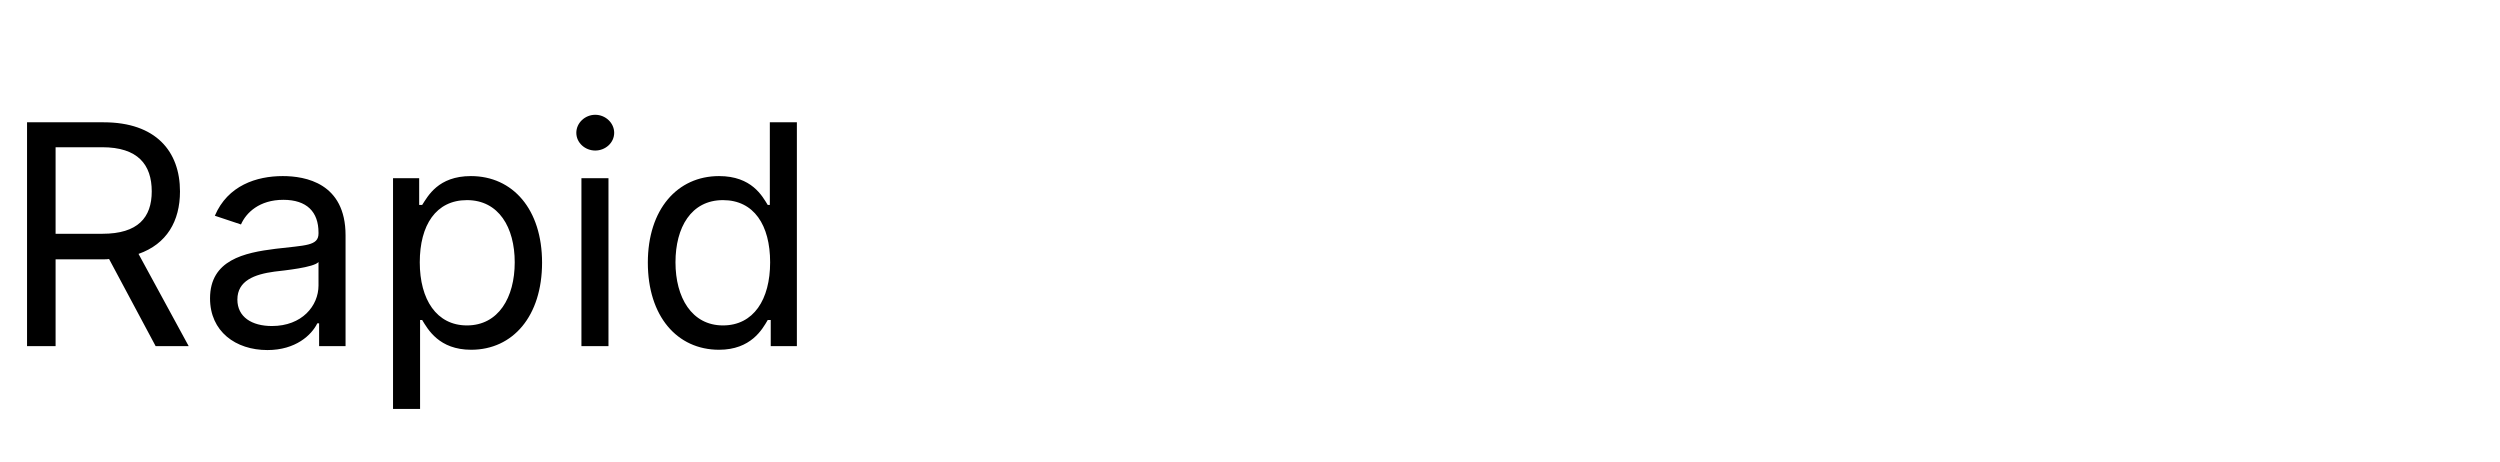
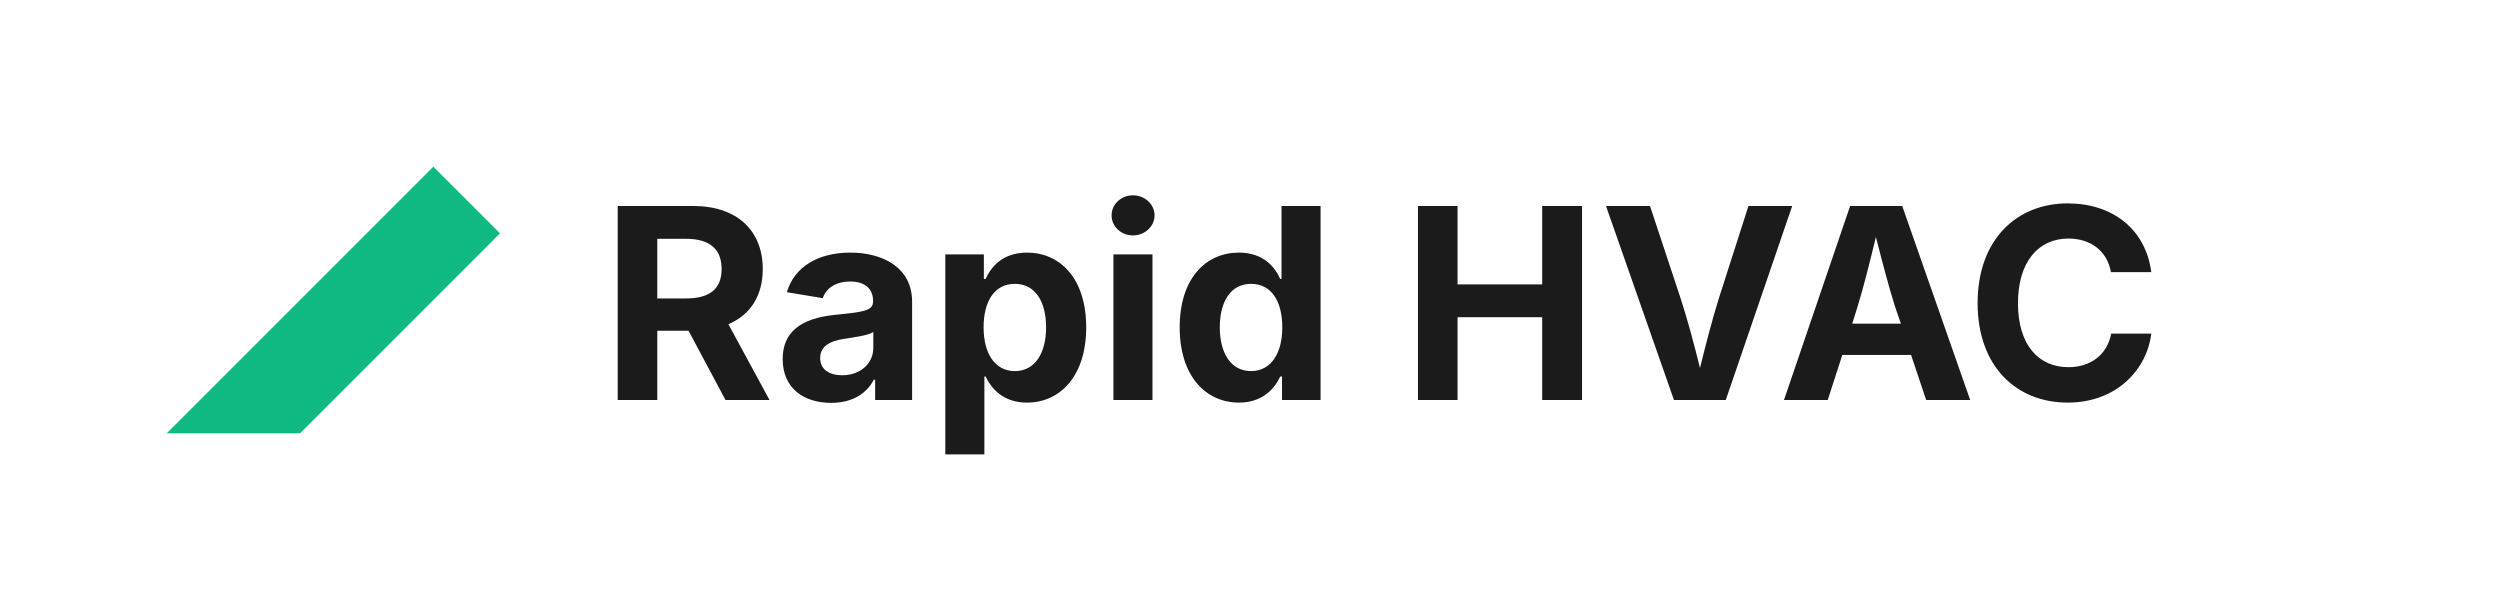
- <svg xmlns="http://www.w3.org/2000/svg" viewBox="0 0 130 24" width="130" height="24">
-   <text x="0" y="18" font-family="Inter,Arial" font-size="16" fill="#000">Rapid</text>
+ <svg xmlns="http://www.w3.org/2000/svg" width="150" height="36" viewBox="0 0 150 36" fill="none">
+   <polygon points="10,26 26,10 30,14 18,26" fill="#10B981" />
+   <text x="36" y="24" font-family="Inter, Manrope, Arial, sans-serif" font-size="16" font-weight="700" fill="#1B1B1B">Rapid HVAC</text>
</svg>
